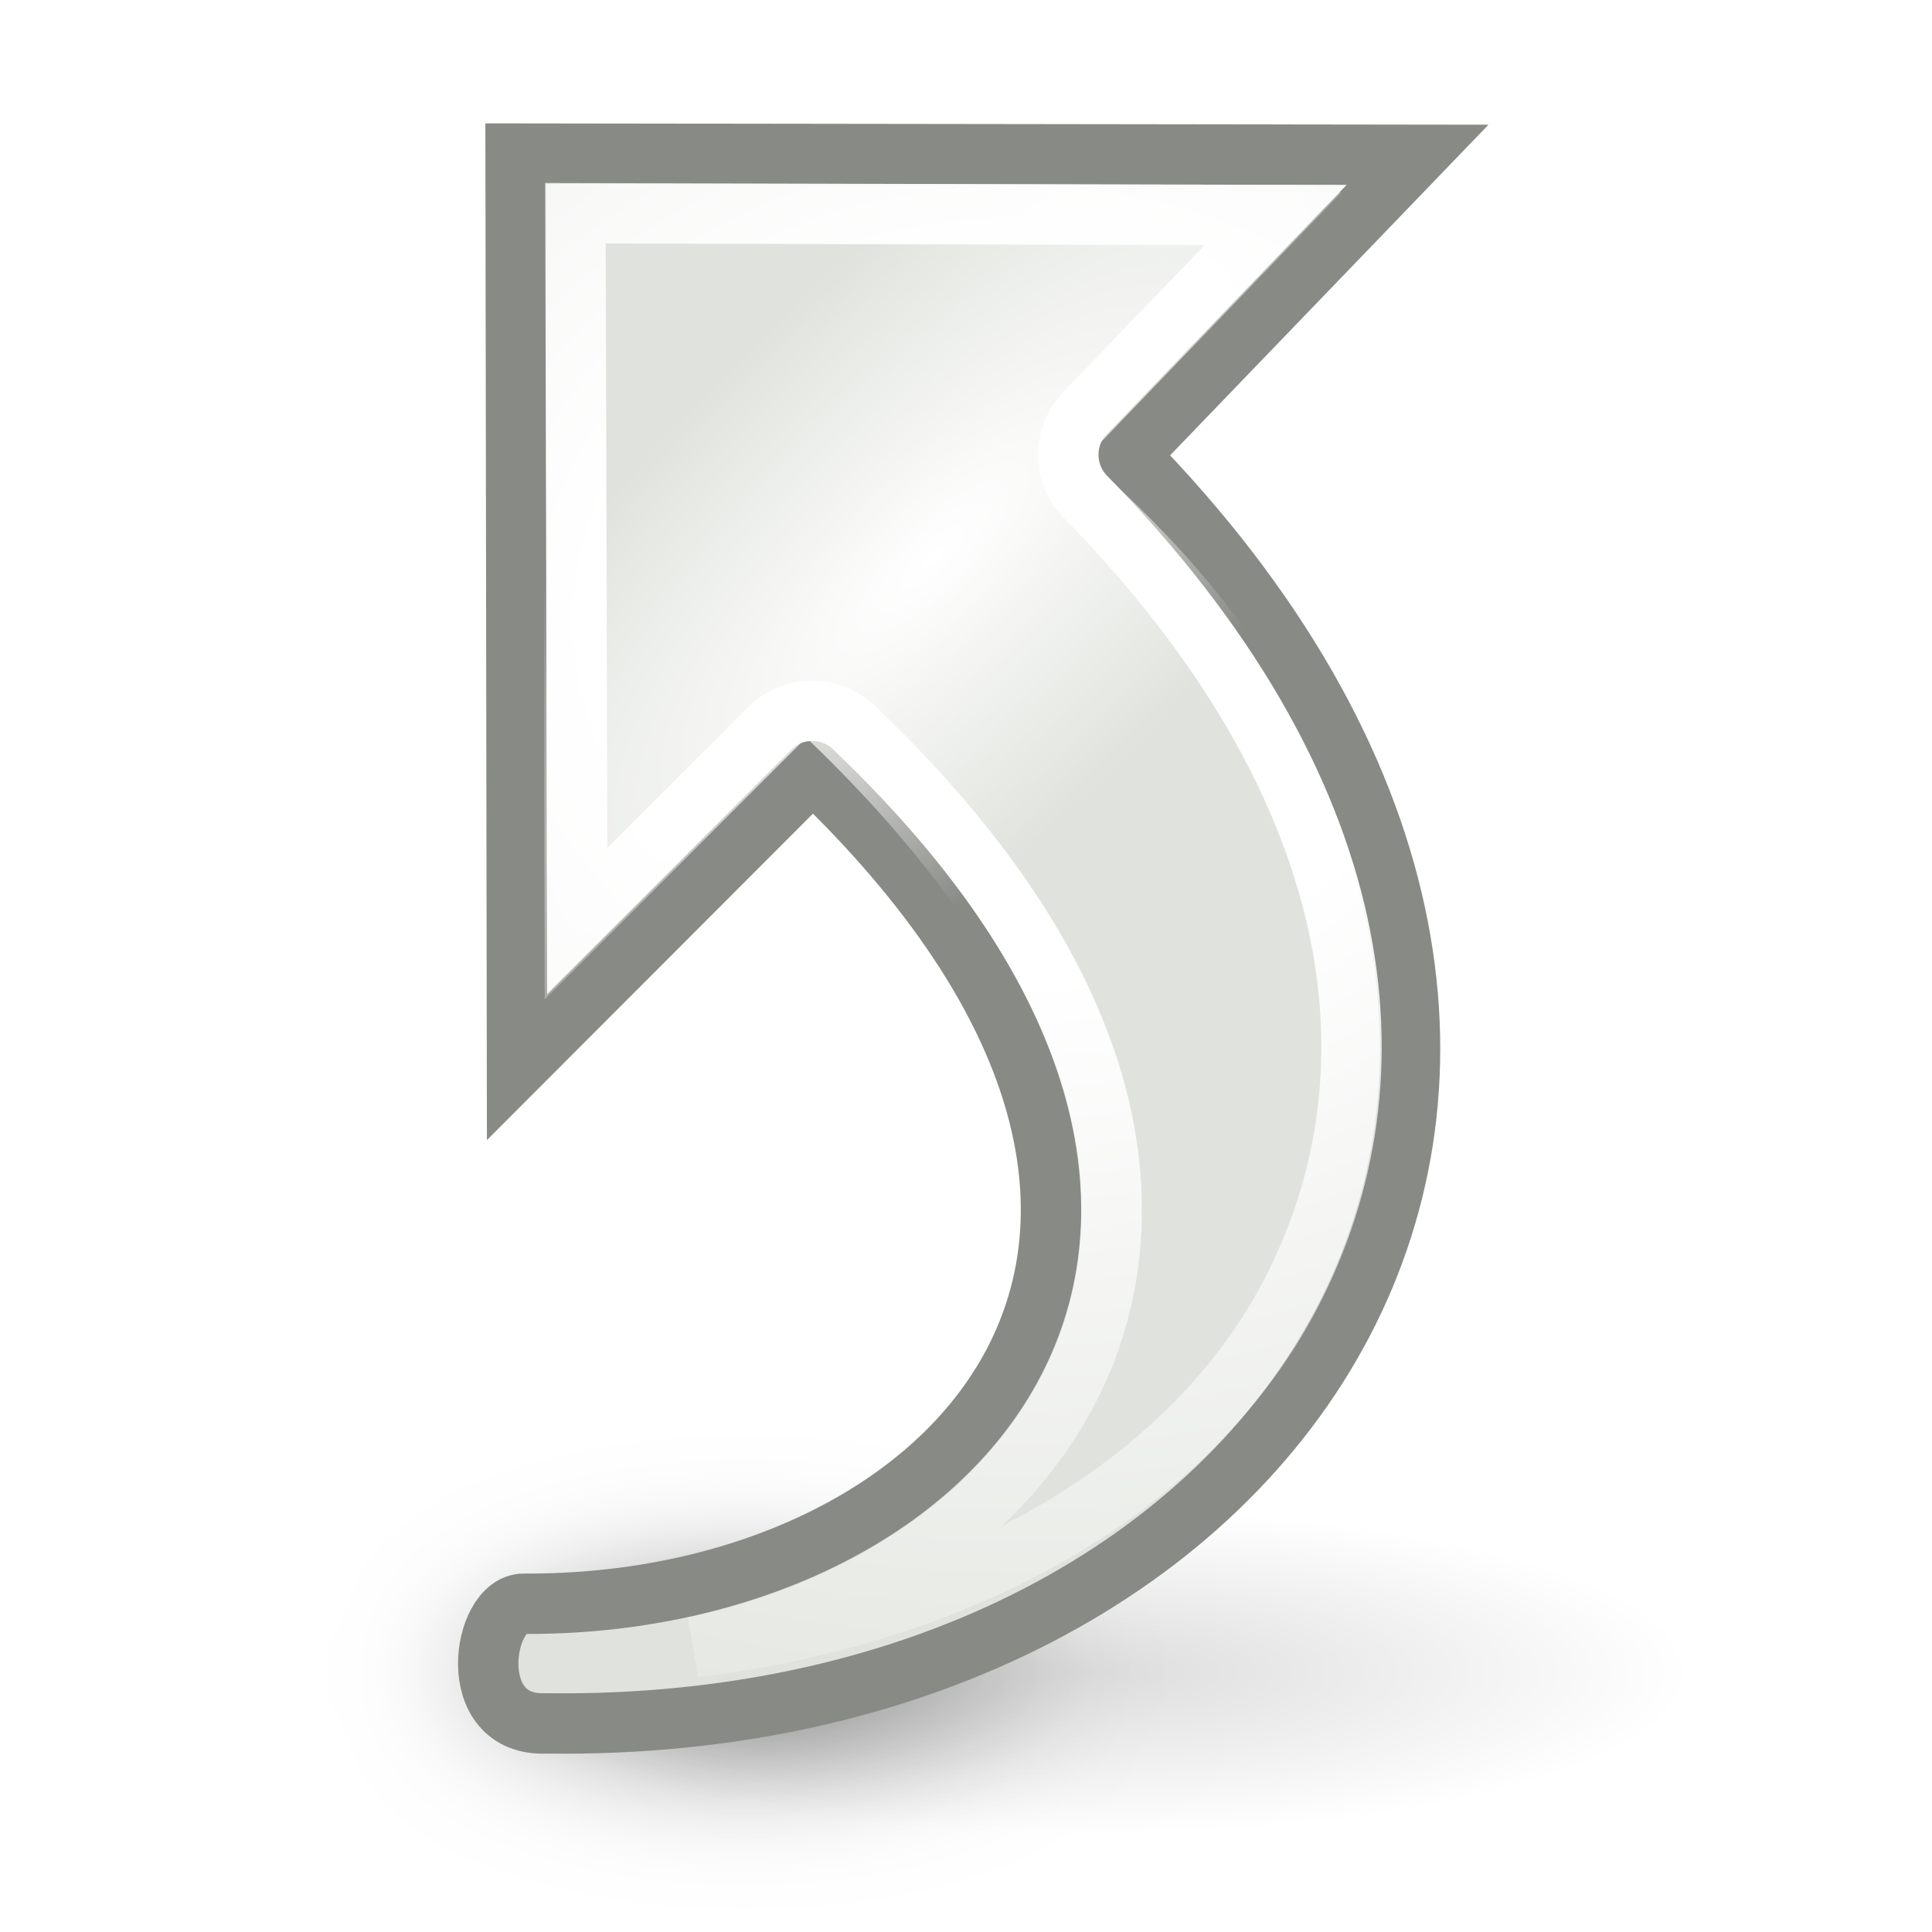
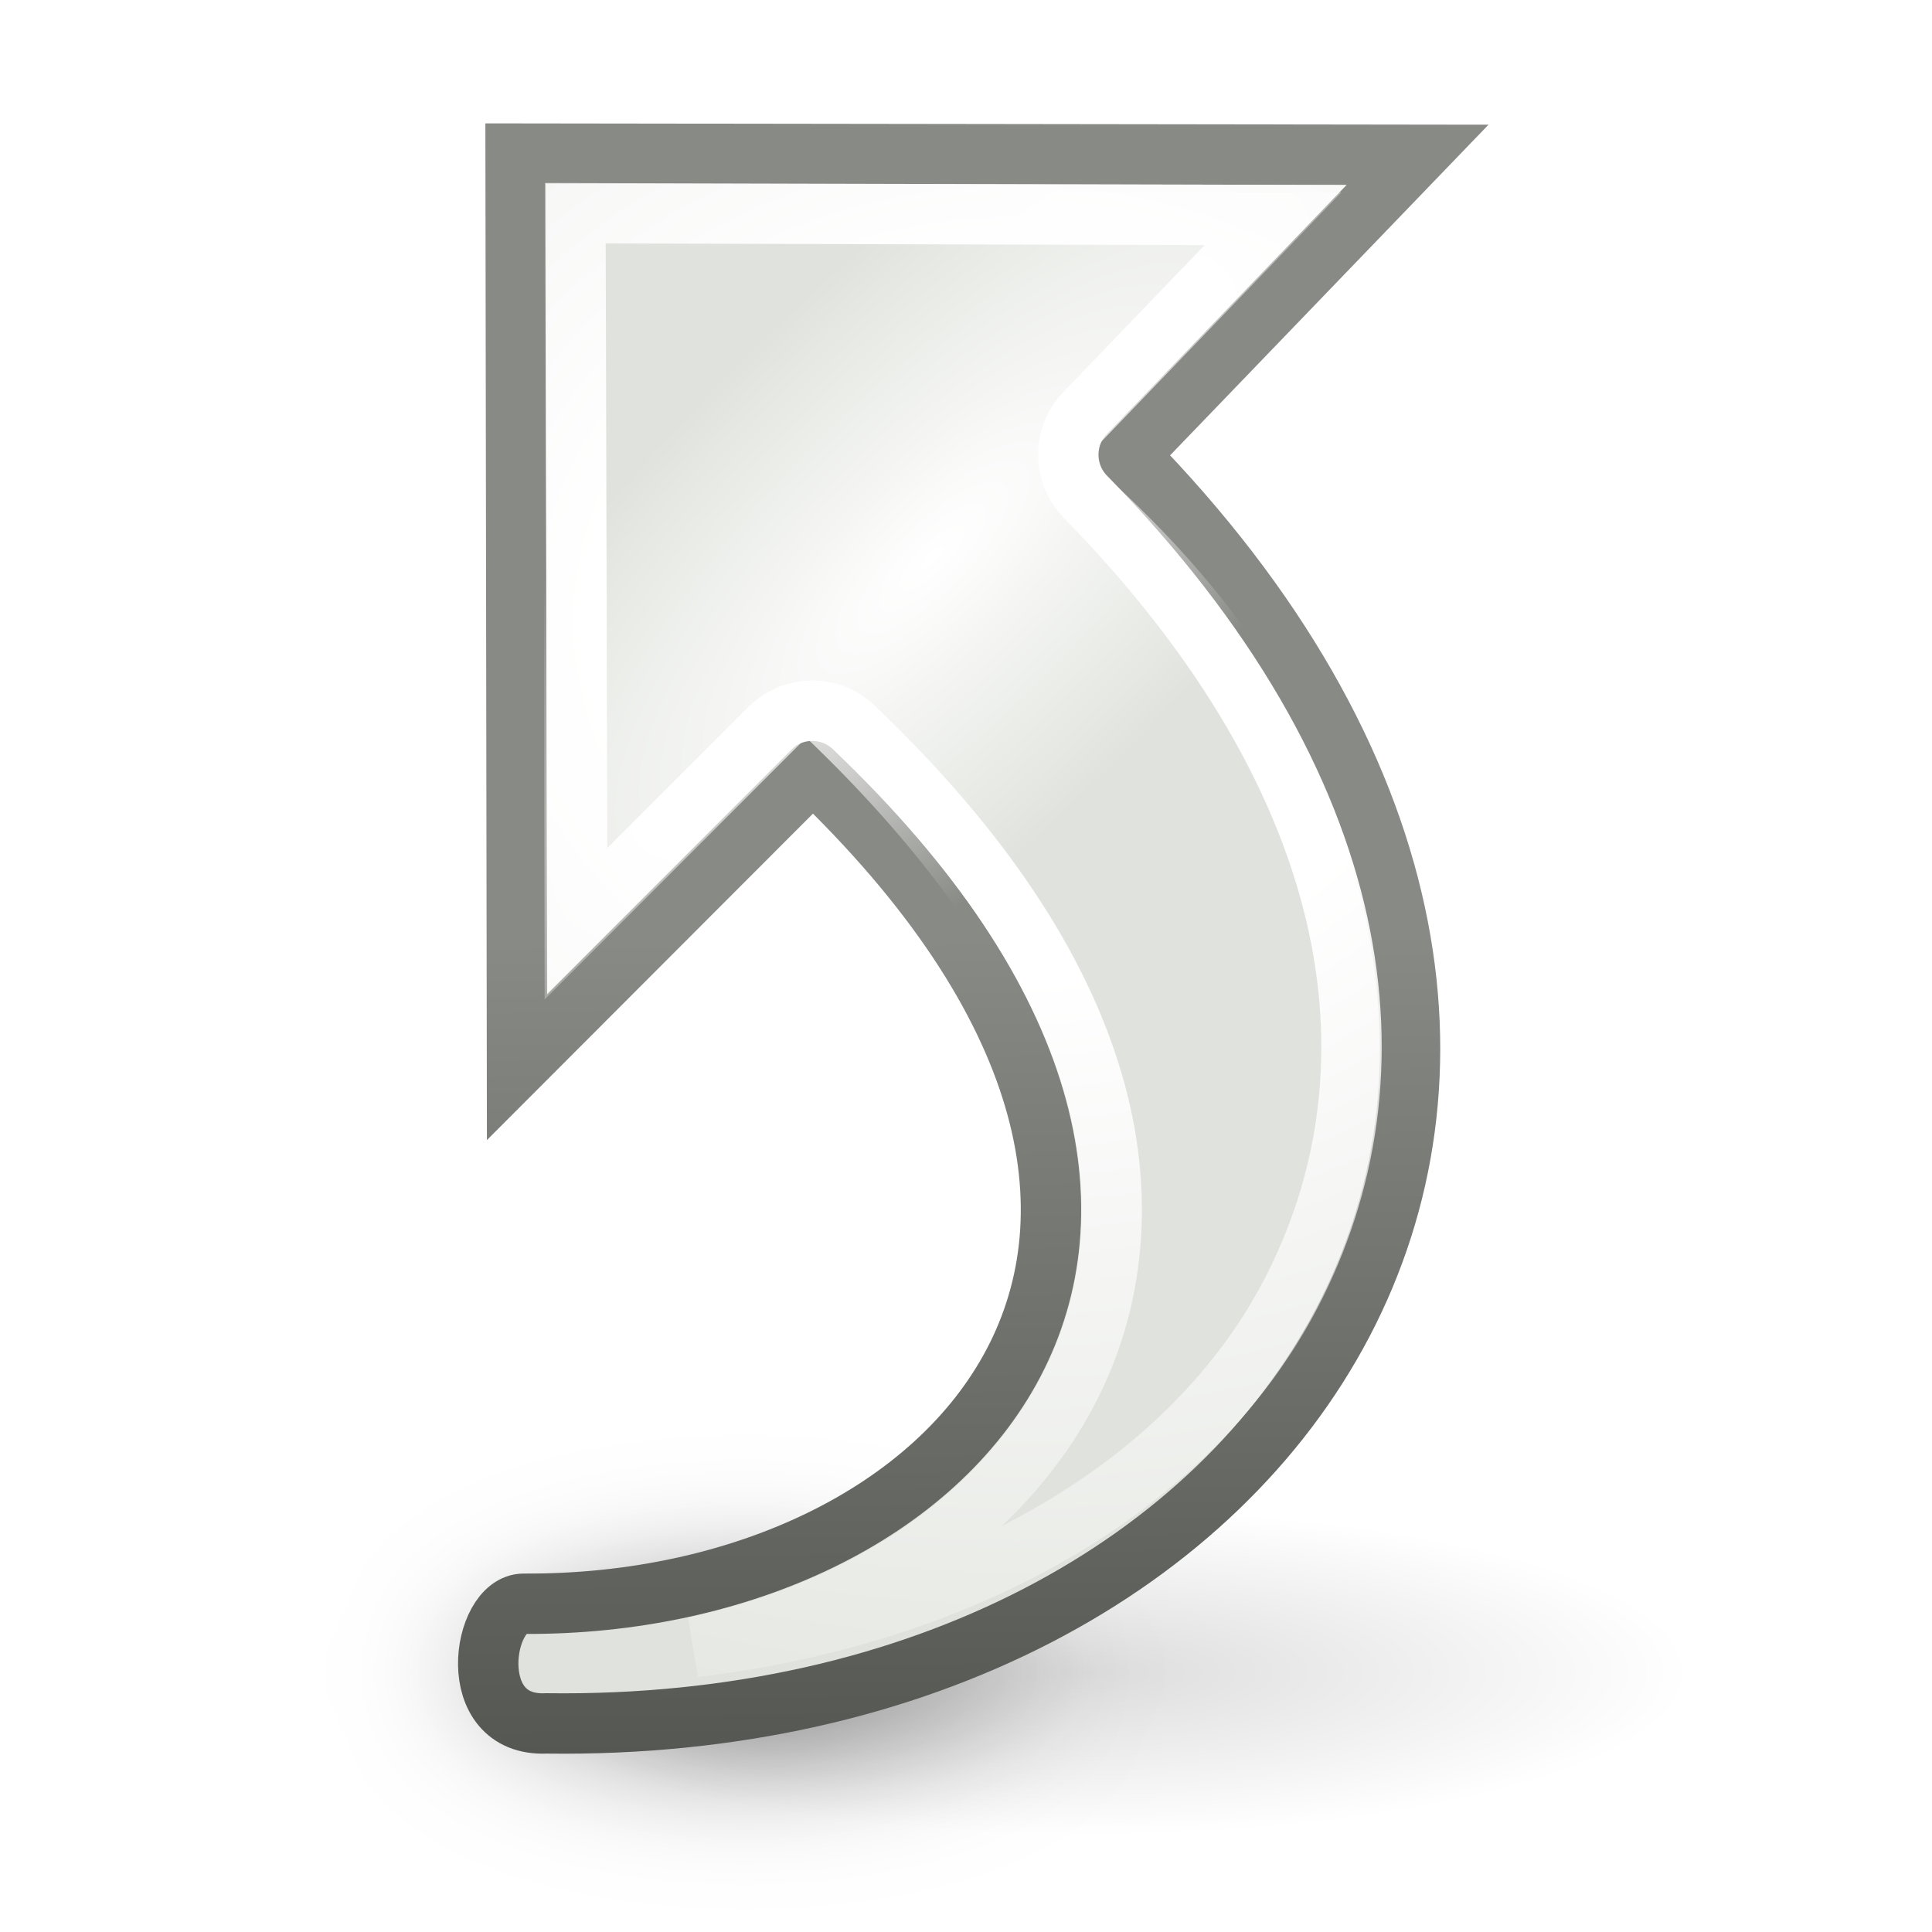
<svg xmlns="http://www.w3.org/2000/svg" xmlns:xlink="http://www.w3.org/1999/xlink" width="32" height="32" id="svg11300" version="1.0">
  <defs id="defs3">
+     <linearGradient id="linearGradient5275">
+       <stop style="stop-color:#888a85;stop-opacity:1;" offset="0" id="stop5277" />
+       <stop style="stop-color:#555753;stop-opacity:1" offset="1" id="stop5279" />
+     </linearGradient>
    <linearGradient id="linearGradient5393">
      <stop style="stop-color:#ffffff;stop-opacity:1;" offset="0" id="stop5395" />
      <stop style="stop-color:#ffffff;stop-opacity:0;" offset="1" id="stop5397" />
    </linearGradient>
    <linearGradient id="linearGradient5265">
      <stop style="stop-color:#ffffff;stop-opacity:1;" offset="0" id="stop5267" />
      <stop id="stop5281" offset="0.283" style="stop-color:#ffffff;stop-opacity:1;" />
      <stop style="stop-color:#ffffff;stop-opacity:0;" offset="1" id="stop5269" />
    </linearGradient>
    <linearGradient id="linearGradient2790">
      <stop style="stop-color:white;stop-opacity:1;" offset="0" id="stop2792" />
      <stop id="stop2798" offset="0.811" style="stop-color:#d3d7cf;stop-opacity:1;" />
      <stop style="stop-color:#959e8b;stop-opacity:1;" offset="1" id="stop2794" />
    </linearGradient>
    <linearGradient id="linearGradient2782">
      <stop style="stop-color:black;stop-opacity:1;" offset="0" id="stop2784" />
      <stop style="stop-color:black;stop-opacity:0;" offset="1" id="stop2786" />
    </linearGradient>
    <radialGradient xlink:href="#linearGradient2782" id="radialGradient2788" cx="28.682" cy="39.78" fx="28.682" fy="39.78" r="12.595" gradientTransform="matrix(1,0,0,0.329825,0,26.6595)" gradientUnits="userSpaceOnUse" />
    <radialGradient xlink:href="#linearGradient5265" id="radialGradient5271" cx="16.351" cy="12.578" fx="16.351" fy="12.578" r="6.927" gradientTransform="matrix(3.583897,0,0,3.0077,-41.76675,-27.55059)" gradientUnits="userSpaceOnUse" />
    <radialGradient xlink:href="#linearGradient2782" id="radialGradient5285" gradientUnits="userSpaceOnUse" gradientTransform="matrix(1,0,0,0.329825,0,26.6595)" cx="28.682" cy="39.78" fx="28.682" fy="39.78" r="12.595" />
    <filter id="filter5379" x="-0.145" width="1.29" y="-0.439" height="1.879">
      <feGaussianBlur stdDeviation="1.521" id="feGaussianBlur5381" />
    </filter>
    <radialGradient xlink:href="#linearGradient5393" id="radialGradient5399" cx="12.894" cy="13.137" fx="12.894" fy="13.137" r="6.94" gradientTransform="matrix(0.4676908,0.4668466,-1.383306,1.385808,27.58384,-14.99177)" gradientUnits="userSpaceOnUse" />
+     <linearGradient xlink:href="#linearGradient5275" id="linearGradient5281" x1="13.355" y1="15.537" x2="13.48" y2="29.047" gradientUnits="userSpaceOnUse" />
  </defs>
  <g id="layer1">
    <path transform="matrix(0.470536,0,0,0.5657066,-1.152908,5.192963)" d="M 41.277,39.78 A 12.595,4.154 0 1 1 16.087,39.78 A 12.595,4.154 0 1 1 41.277,39.78 z" id="path5283" style="opacity:0.53;color:#000000;fill:url(#radialGradient5285);fill-opacity:1;fill-rule:nonzero;stroke:none;stroke-width:1;stroke-linecap:butt;stroke-linejoin:miter;marker:none;marker-start:none;marker-mid:none;marker-end:none;stroke-miterlimit:4;stroke-dasharray:none;stroke-dashoffset:0;stroke-opacity:1;visibility:visible;display:inline;overflow:visible;filter:url(#filter5379)" />
    <path style="opacity:0.134;color:black;fill:url(#radialGradient2788);fill-opacity:1;fill-rule:nonzero;stroke:none;stroke-width:1;stroke-linecap:butt;stroke-linejoin:miter;marker:none;marker-start:none;marker-mid:none;marker-end:none;stroke-miterlimit:4;stroke-dasharray:none;stroke-dashoffset:0;stroke-opacity:1;visibility:visible;display:inline;overflow:visible" id="path2780" d="M 41.277 39.78 A 12.595 4.154 0 1 1  16.087,39.78 A 12.595 4.154 0 1 1  41.277 39.78 z" transform="matrix(0.793343,0,0,0.650813,-4.75481,1.807441)" />
-     <path id="path2177" d="M 9.048,28.545 C 21.464,28.711 28.602,17.67 18.687,7.541 L 23.48,2.564 C 23.48,2.564 8.54,2.544 8.54,2.544 L 8.563,17.677 C 8.563,17.677 13.461,12.773 13.461,12.773 C 21.527,20.477 15.861,26.605 8.676,26.563 C 7.983,26.559 7.673,28.607 9.048,28.545 z" style="opacity:1;color:#000000;fill:#e0e3dd;fill-opacity:1;fill-rule:nonzero;stroke:#888a85;stroke-width:1;stroke-linecap:butt;stroke-linejoin:miter;marker:none;marker-start:none;marker-mid:none;marker-end:none;stroke-miterlimit:10;stroke-dasharray:none;stroke-dashoffset:0;stroke-opacity:1;visibility:visible;display:block;overflow:visible" />
+     <path id="path2177" d="M 9.048,28.545 C 21.464,28.711 28.602,17.67 18.687,7.541 L 23.48,2.564 C 23.48,2.564 8.54,2.544 8.54,2.544 L 8.563,17.677 C 8.563,17.677 13.461,12.773 13.461,12.773 C 21.527,20.477 15.861,26.605 8.676,26.563 C 7.983,26.559 7.673,28.607 9.048,28.545 z" style="opacity:1;color:#000000;fill:#e0e3dd;fill-opacity:1;fill-rule:nonzero;stroke:url(#linearGradient5281);stroke-width:1;stroke-linecap:butt;stroke-linejoin:miter;marker:none;marker-start:none;marker-mid:none;marker-end:none;stroke-miterlimit:10;stroke-dasharray:none;stroke-dashoffset:0;stroke-opacity:1;visibility:visible;display:block;overflow:visible" />
    <path xlink:href="#path2177" style="opacity:1;color:#000000;fill:none;fill-opacity:1;fill-rule:nonzero;stroke:url(#radialGradient5271);stroke-width:1;stroke-linecap:butt;stroke-linejoin:miter;marker:none;marker-start:none;marker-mid:none;marker-end:none;stroke-miterlimit:10;stroke-dasharray:none;stroke-dashoffset:0;stroke-opacity:1;visibility:visible;display:block;overflow:visible" id="path4686" d="M 9.531,3.531 L 9.562,15.25 C 11.013,13.799 12.75,12.062 12.75,12.062 C 13.139,11.676 13.767,11.676 14.156,12.062 C 16.263,14.074 17.538,16.032 18.094,17.906 C 18.65,19.781 18.458,21.563 17.688,23.031 C 16.532,25.233 14.215,26.701 11.5,27.281 C 16.167,26.713 19.767,24.513 21.375,21.438 C 23.259,17.833 22.716,13.068 17.969,8.219 C 17.603,7.834 17.603,7.229 17.969,6.844 L 21.125,3.562 C 18.058,3.556 10.98,3.534 9.531,3.531 z" />
    <path style="opacity:1;color:#000000;fill:url(#radialGradient5399);fill-opacity:1;fill-rule:nonzero;stroke:none;stroke-width:1;stroke-linecap:butt;stroke-linejoin:miter;marker:none;marker-start:none;marker-mid:none;marker-end:none;stroke-miterlimit:10;stroke-dasharray:none;stroke-dashoffset:0;stroke-opacity:1;visibility:visible;display:block;overflow:visible" d="M 11.575,27.795 C 20.809,27.817 28.123,16.3 17.977,7.59 L 22.217,3.187 C 22.217,3.187 9.001,3.169 9.001,3.169 L 9.021,16.556 C 9.021,16.556 13.354,12.218 13.354,12.218 C 20.489,19.033 18.295,24.928 11.996,26.667 C 11.469,26.813 10.359,27.85 11.575,27.795 z" id="path5383" />
  </g>
</svg>
